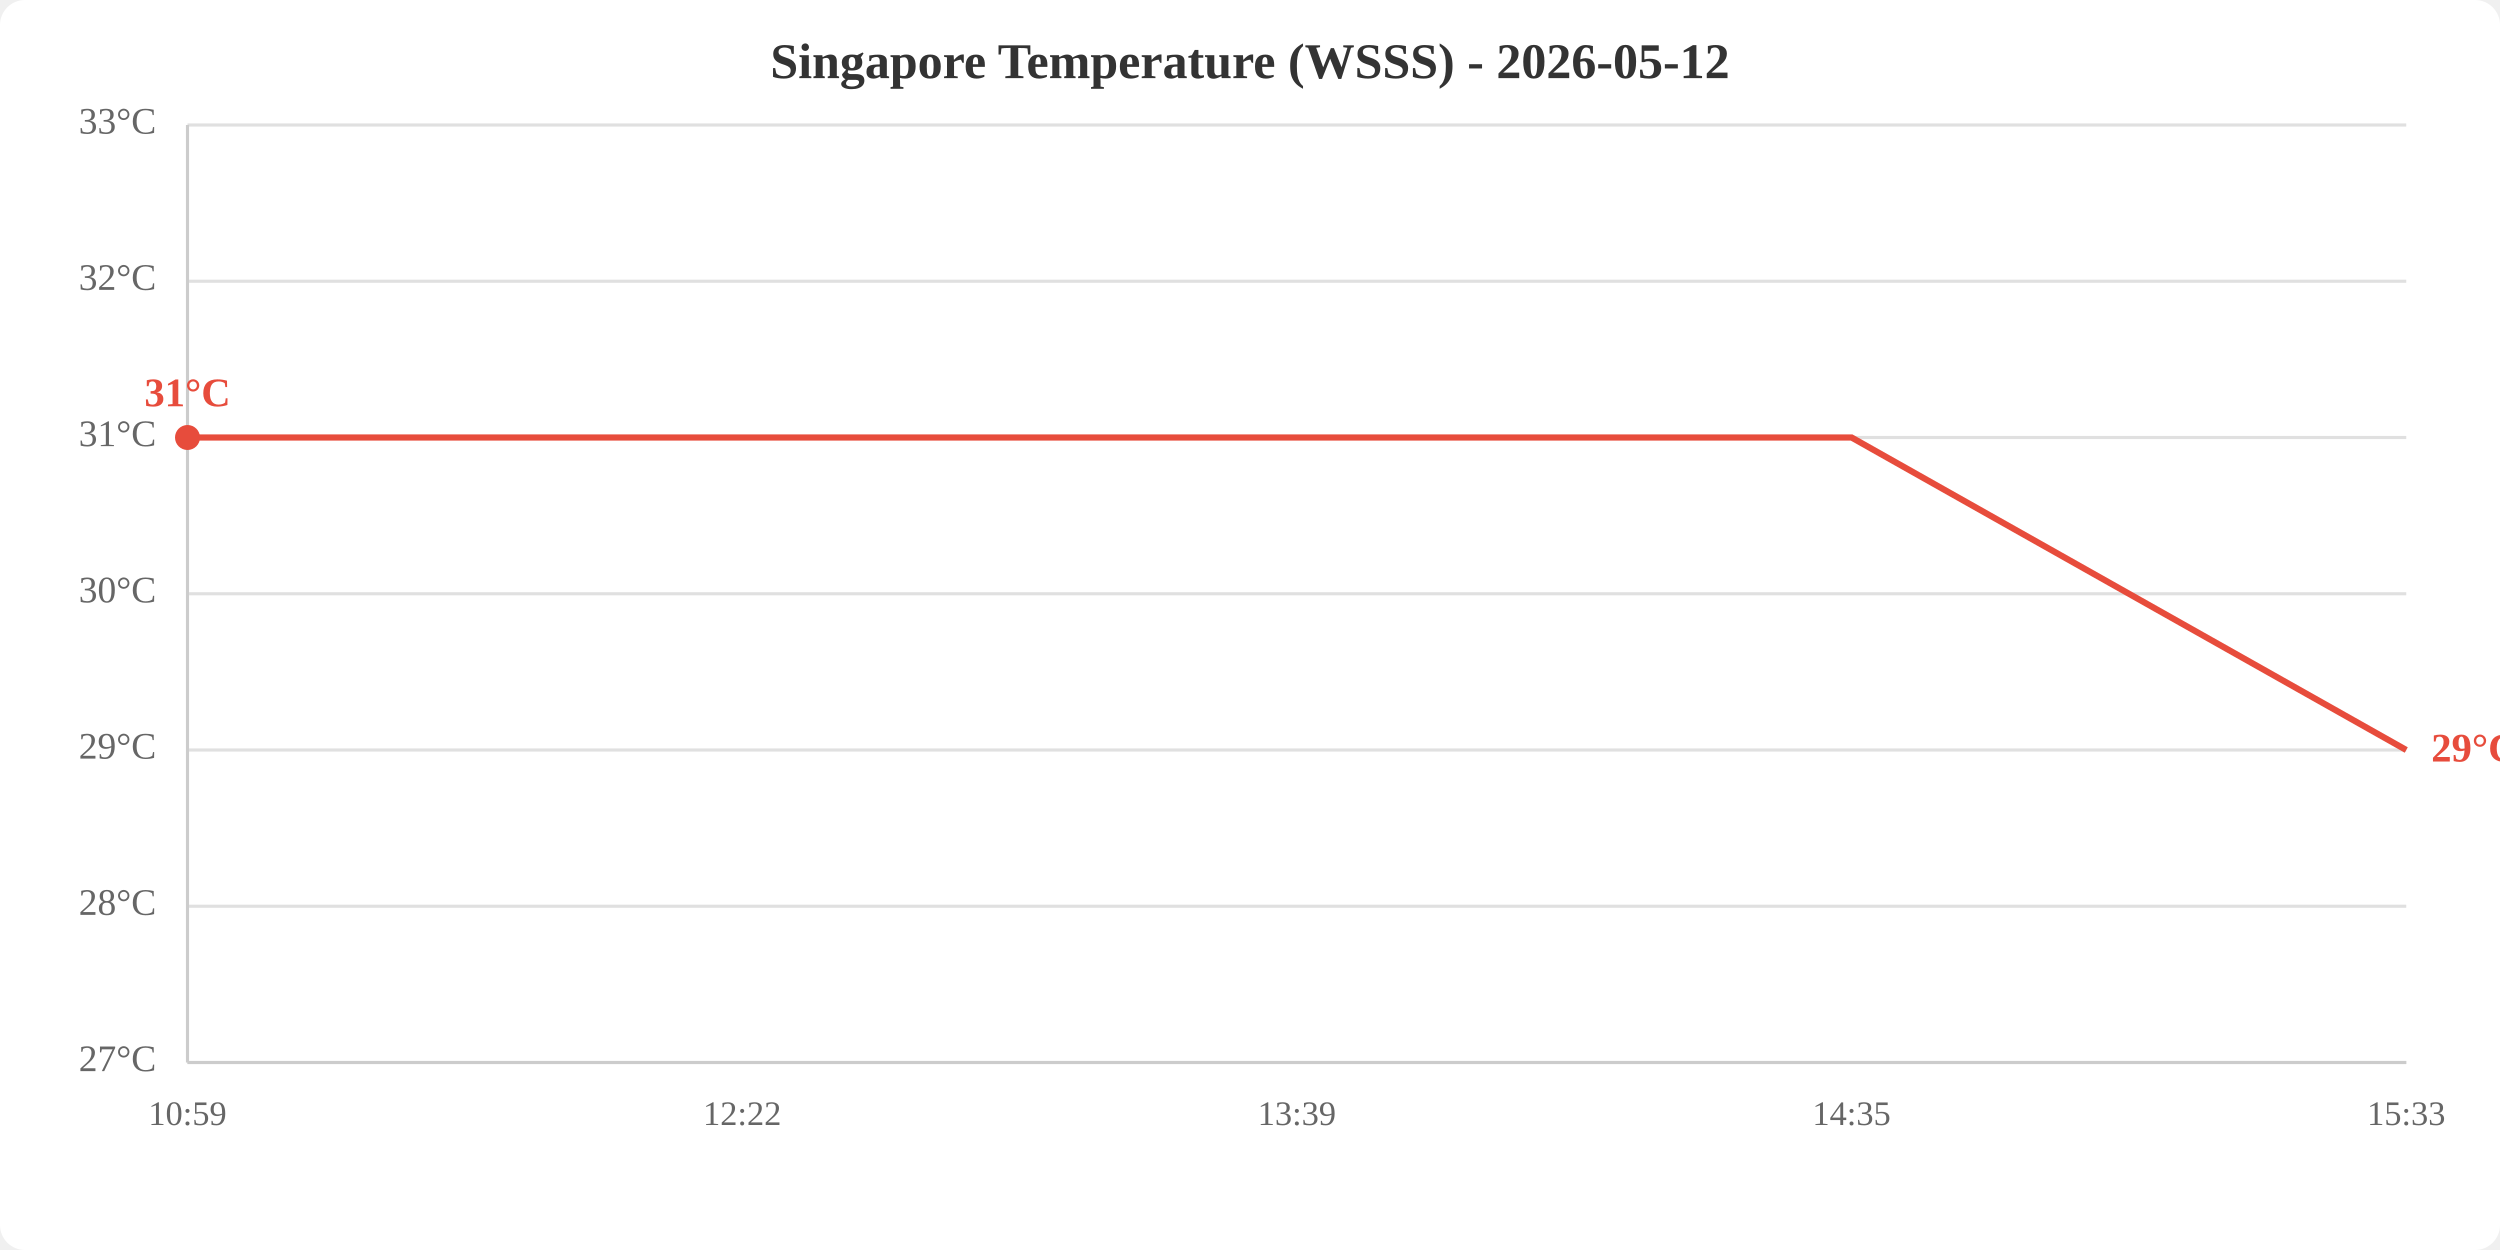
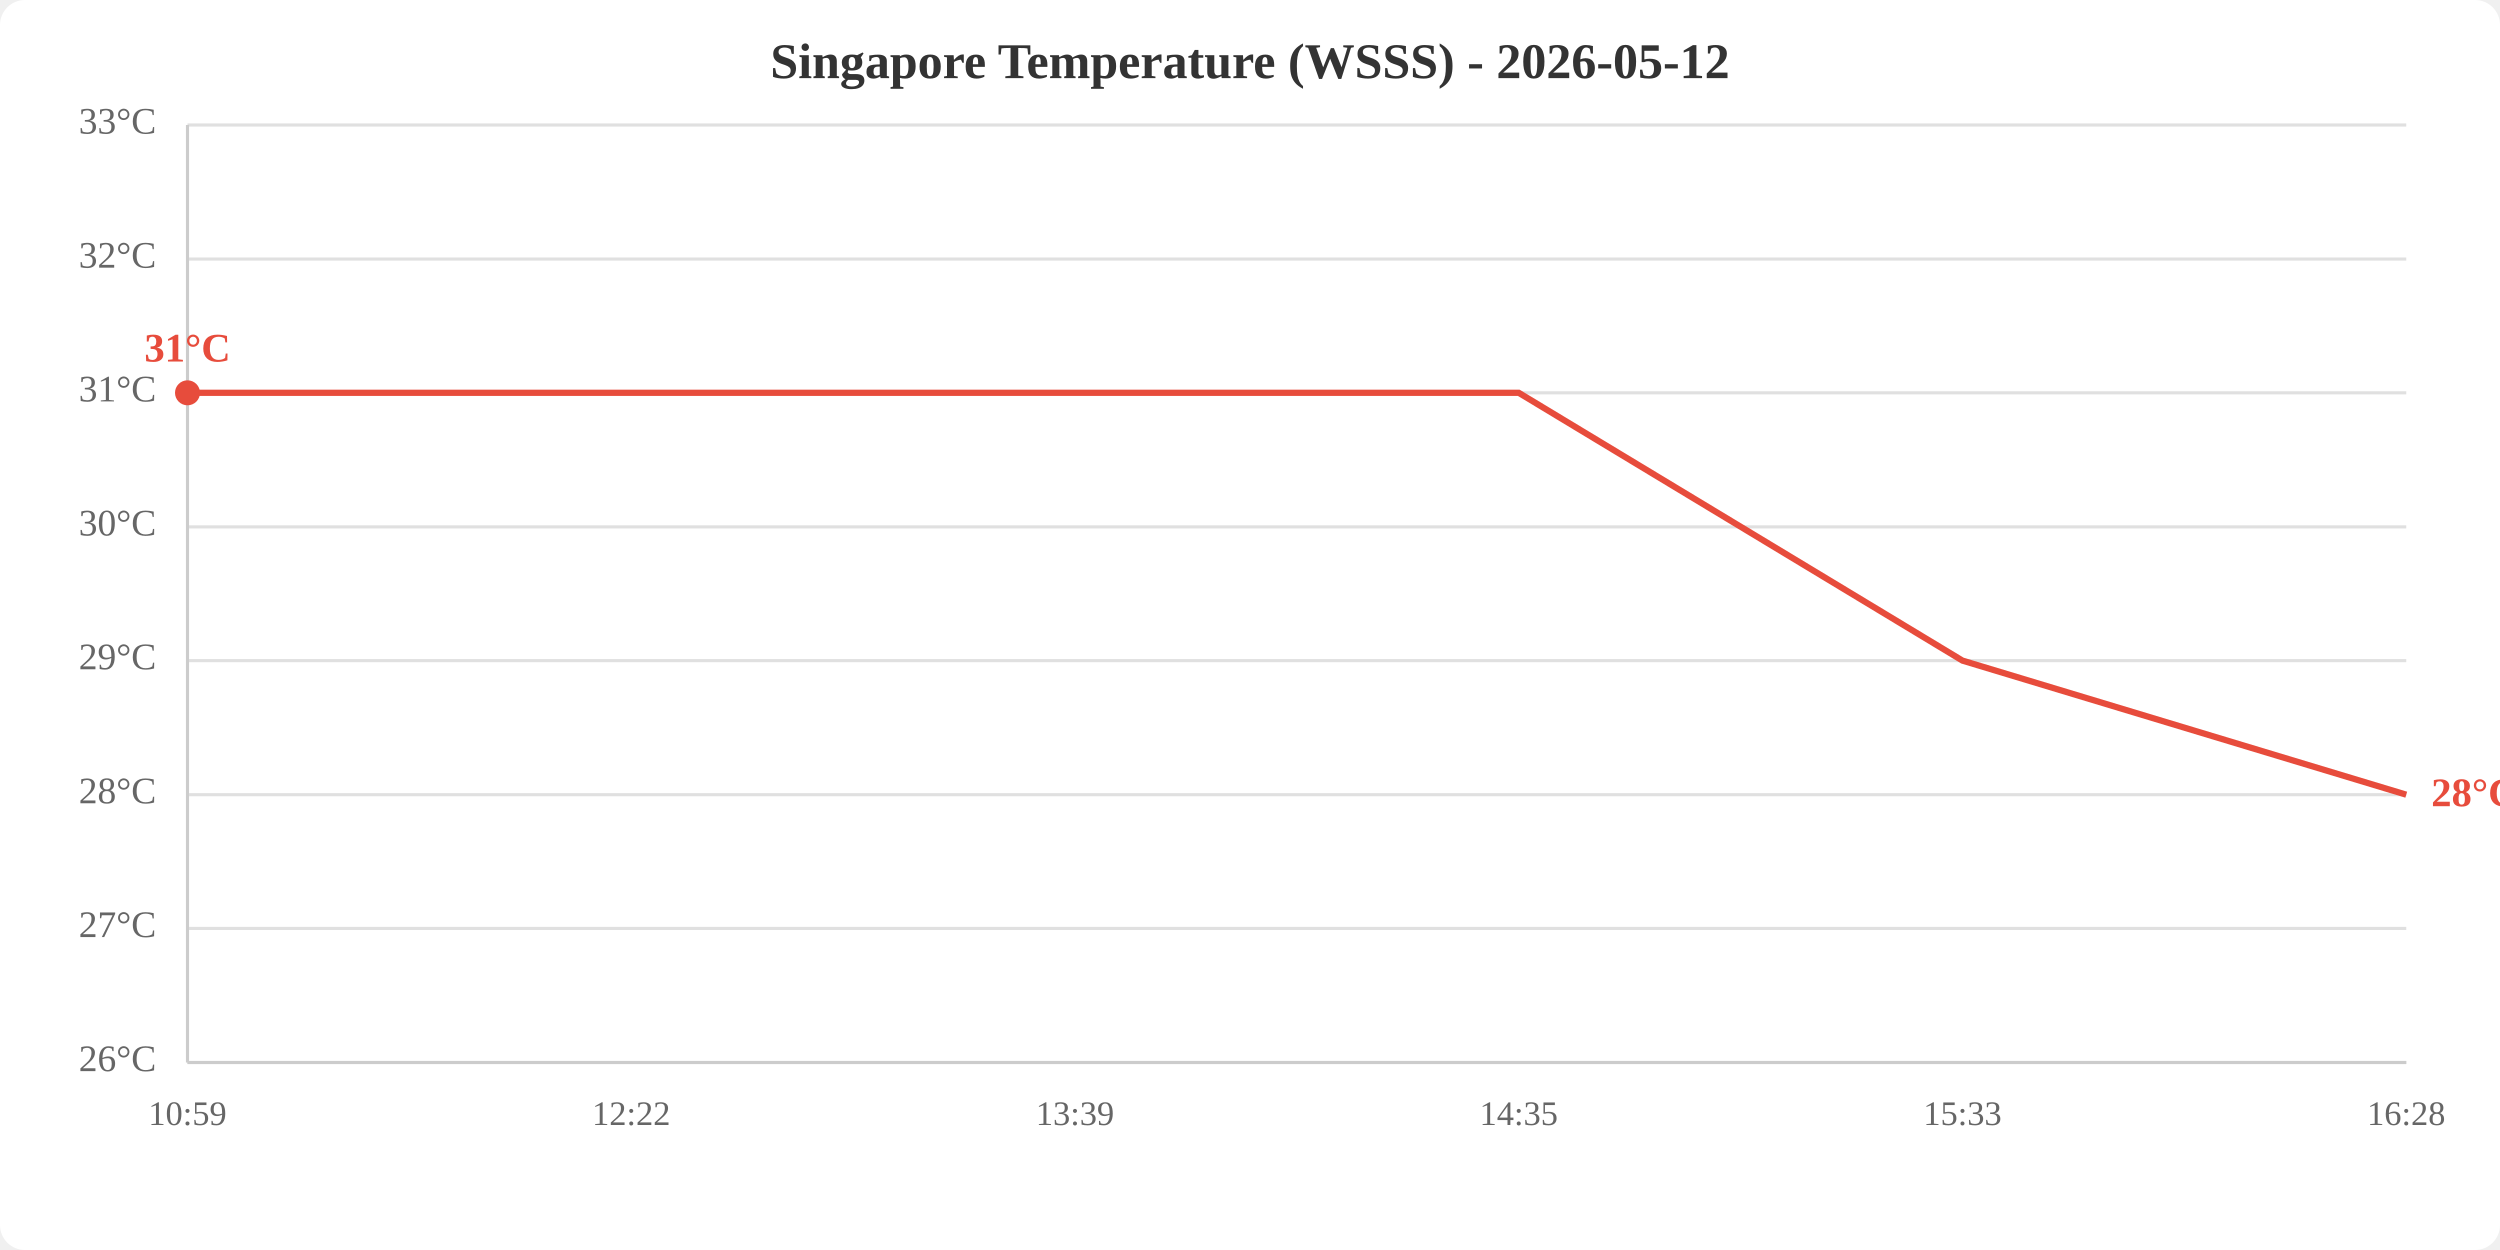
<svg xmlns="http://www.w3.org/2000/svg" viewBox="0 0 800 400" width="800" height="400">
  <rect width="800" height="400" fill="white" rx="8" />
  <text x="400.0" y="25" text-anchor="middle" font-size="16" font-weight="bold" fill="#333">Singapore Temperature (WSSS) - 2026-05-12</text>
  <line x1="60" y1="340.0" x2="770" y2="340.0" stroke="#e0e0e0" stroke-width="1" />
-   <line x1="60" y1="290.0" x2="770" y2="290.0" stroke="#e0e0e0" stroke-width="1" />
-   <line x1="60" y1="240.0" x2="770" y2="240.0" stroke="#e0e0e0" stroke-width="1" />
-   <line x1="60" y1="190.0" x2="770" y2="190.0" stroke="#e0e0e0" stroke-width="1" />
-   <line x1="60" y1="140.0" x2="770" y2="140.0" stroke="#e0e0e0" stroke-width="1" />
-   <line x1="60" y1="90.0" x2="770" y2="90.0" stroke="#e0e0e0" stroke-width="1" />
+   <line x1="60" y1="297.1" x2="770" y2="297.1" stroke="#e0e0e0" stroke-width="1" />
+   <line x1="60" y1="254.3" x2="770" y2="254.3" stroke="#e0e0e0" stroke-width="1" />
+   <line x1="60" y1="211.4" x2="770" y2="211.4" stroke="#e0e0e0" stroke-width="1" />
+   <line x1="60" y1="168.6" x2="770" y2="168.6" stroke="#e0e0e0" stroke-width="1" />
+   <line x1="60" y1="125.7" x2="770" y2="125.7" stroke="#e0e0e0" stroke-width="1" />
+   <line x1="60" y1="82.9" x2="770" y2="82.9" stroke="#e0e0e0" stroke-width="1" />
  <line x1="60" y1="40.0" x2="770" y2="40.0" stroke="#e0e0e0" stroke-width="1" />
-   <text x="50" y="340.0" text-anchor="end" dominant-baseline="middle" fill="#666" font-size="12">27°C</text>
-   <text x="50" y="290.0" text-anchor="end" dominant-baseline="middle" fill="#666" font-size="12">28°C</text>
-   <text x="50" y="240.0" text-anchor="end" dominant-baseline="middle" fill="#666" font-size="12">29°C</text>
-   <text x="50" y="190.0" text-anchor="end" dominant-baseline="middle" fill="#666" font-size="12">30°C</text>
-   <text x="50" y="140.0" text-anchor="end" dominant-baseline="middle" fill="#666" font-size="12">31°C</text>
-   <text x="50" y="90.0" text-anchor="end" dominant-baseline="middle" fill="#666" font-size="12">32°C</text>
+   <text x="50" y="340.0" text-anchor="end" dominant-baseline="middle" fill="#666" font-size="12">26°C</text>
+   <text x="50" y="297.1" text-anchor="end" dominant-baseline="middle" fill="#666" font-size="12">27°C</text>
+   <text x="50" y="254.3" text-anchor="end" dominant-baseline="middle" fill="#666" font-size="12">28°C</text>
+   <text x="50" y="211.4" text-anchor="end" dominant-baseline="middle" fill="#666" font-size="12">29°C</text>
+   <text x="50" y="168.6" text-anchor="end" dominant-baseline="middle" fill="#666" font-size="12">30°C</text>
+   <text x="50" y="125.7" text-anchor="end" dominant-baseline="middle" fill="#666" font-size="12">31°C</text>
+   <text x="50" y="82.9" text-anchor="end" dominant-baseline="middle" fill="#666" font-size="12">32°C</text>
  <text x="50" y="40.0" text-anchor="end" dominant-baseline="middle" fill="#666" font-size="12">33°C</text>
  <text x="60.0" y="360" text-anchor="middle" fill="#666" font-size="11">10:59</text>
-   <text x="237.5" y="360" text-anchor="middle" fill="#666" font-size="11">12:22</text>
-   <text x="415.0" y="360" text-anchor="middle" fill="#666" font-size="11">13:39</text>
-   <text x="592.5" y="360" text-anchor="middle" fill="#666" font-size="11">14:35</text>
-   <text x="770.0" y="360" text-anchor="middle" fill="#666" font-size="11">15:33</text>
+   <text x="202.0" y="360" text-anchor="middle" fill="#666" font-size="11">12:22</text>
+   <text x="344.0" y="360" text-anchor="middle" fill="#666" font-size="11">13:39</text>
+   <text x="486.0" y="360" text-anchor="middle" fill="#666" font-size="11">14:35</text>
+   <text x="628.0" y="360" text-anchor="middle" fill="#666" font-size="11">15:33</text>
+   <text x="770.0" y="360" text-anchor="middle" fill="#666" font-size="11">16:28</text>
  <line x1="60" y1="40" x2="60" y2="340" stroke="#ccc" stroke-width="1" />
  <line x1="60" y1="340" x2="770" y2="340" stroke="#ccc" stroke-width="1" />
-   <polyline points="60.0,140.0 237.5,140.0 415.0,140.0 592.5,140.0 770.0,240.0" fill="none" stroke="#e74c3c" stroke-width="2" />
-   <circle cx="60.0" cy="140.0" r="4" fill="#e74c3c" />
-   <text x="60.0" y="130.0" text-anchor="middle" fill="#e74c3c" font-size="13" font-weight="bold">31°C</text>
-   <text x="778.0" y="240.0" fill="#e74c3c" font-size="13" font-weight="bold" dominant-baseline="middle">29°C</text>
+   <polyline points="60.0,125.7 202.0,125.7 344.0,125.7 486.0,125.7 628.0,211.4 770.0,254.3" fill="none" stroke="#e74c3c" stroke-width="2" />
+   <circle cx="60.0" cy="125.7" r="4" fill="#e74c3c" />
+   <text x="60.0" y="115.7" text-anchor="middle" fill="#e74c3c" font-size="13" font-weight="bold">31°C</text>
+   <text x="778.0" y="254.3" fill="#e74c3c" font-size="13" font-weight="bold" dominant-baseline="middle">28°C</text>
</svg>
